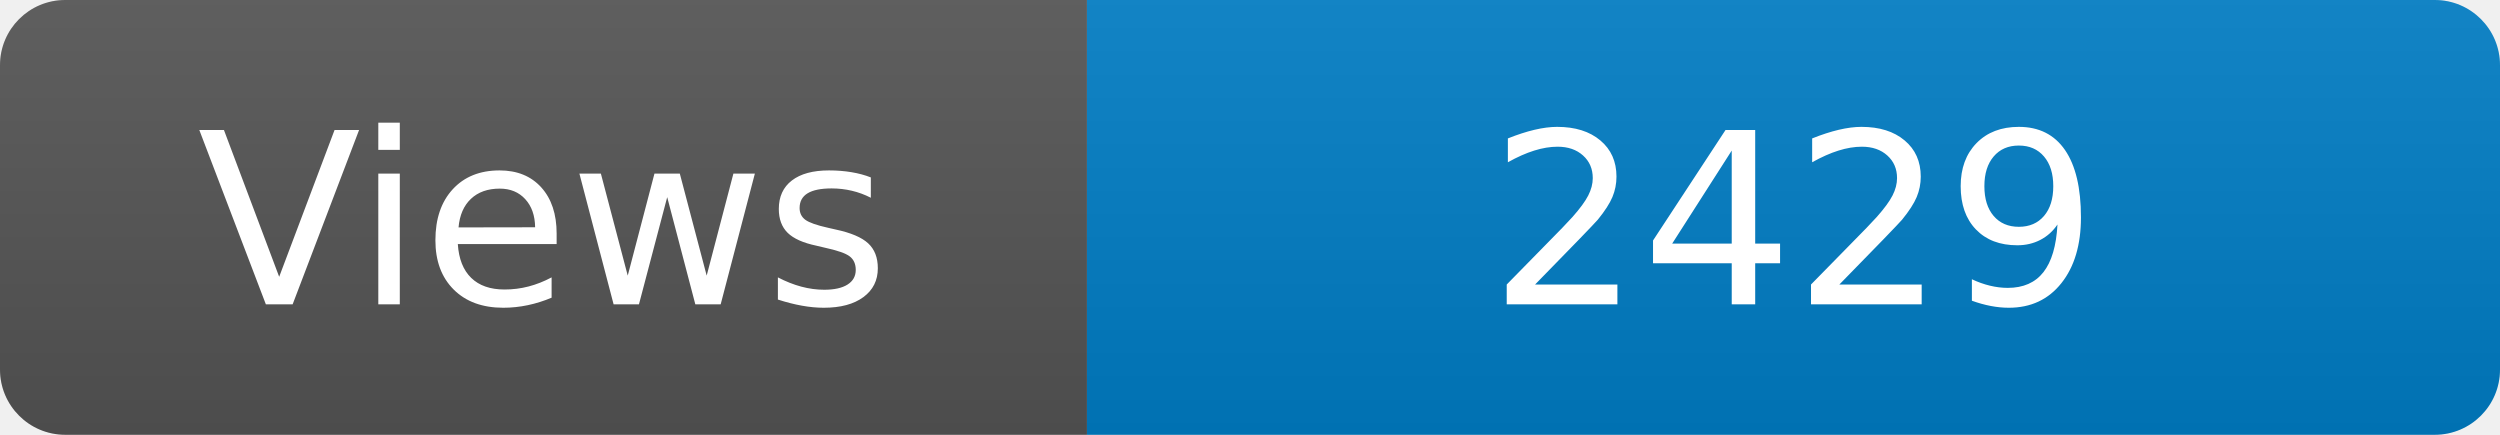
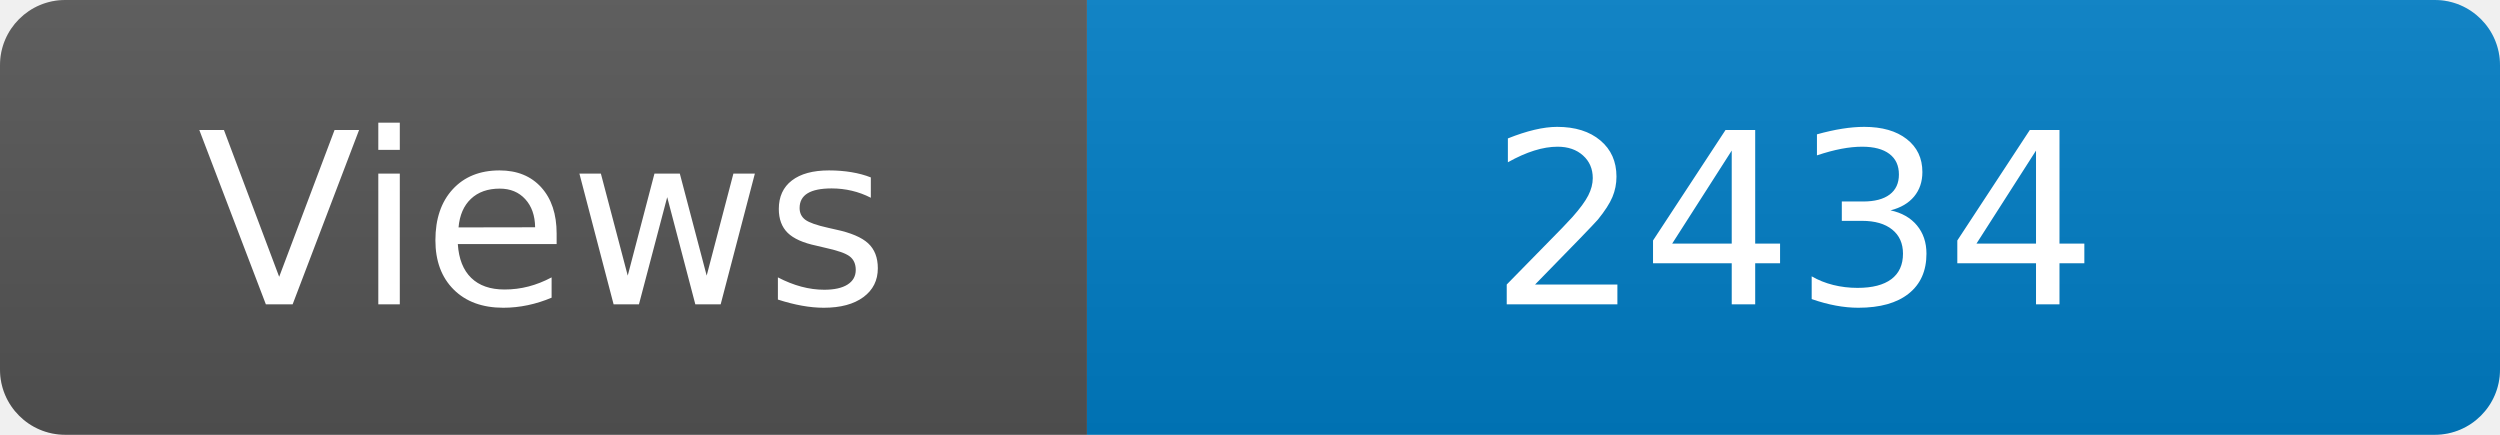
<svg xmlns="http://www.w3.org/2000/svg" width="115" height="20" role="img" aria-label="Maintained?: yes">
  <linearGradient id="s" x2="0" y2="100%">
    <stop offset="0" stop-color="#bbb" stop-opacity=".1" />
    <stop offset="1" stop-opacity=".1" />
  </linearGradient>
  <clipPath id="r">
    <rect width="115" height="20" rx="3" fill="#fff" />
  </clipPath>
  <g clip-path="url(#r)">
    <rect width="50" height="20" fill="#555" />
    <rect x="50" width="160" height="20" fill="#007ec6" />
    <rect width="115" height="20" fill="url(#s)" />
  </g>
  <g fill="#fff" text-anchor="middle" font-family="Verdana,Geneva,DejaVu Sans,sans-serif" font-size="110">
    <text x="250" y="140" transform="scale(.1)" fill="#fff">Views</text>
-     <text x="825" y="140" transform="scale(.1)" fill="#fff">2429</text>
+     <text x="825" y="140" transform="scale(.1)" fill="#fff">2434</text>
  </g>
</svg>
